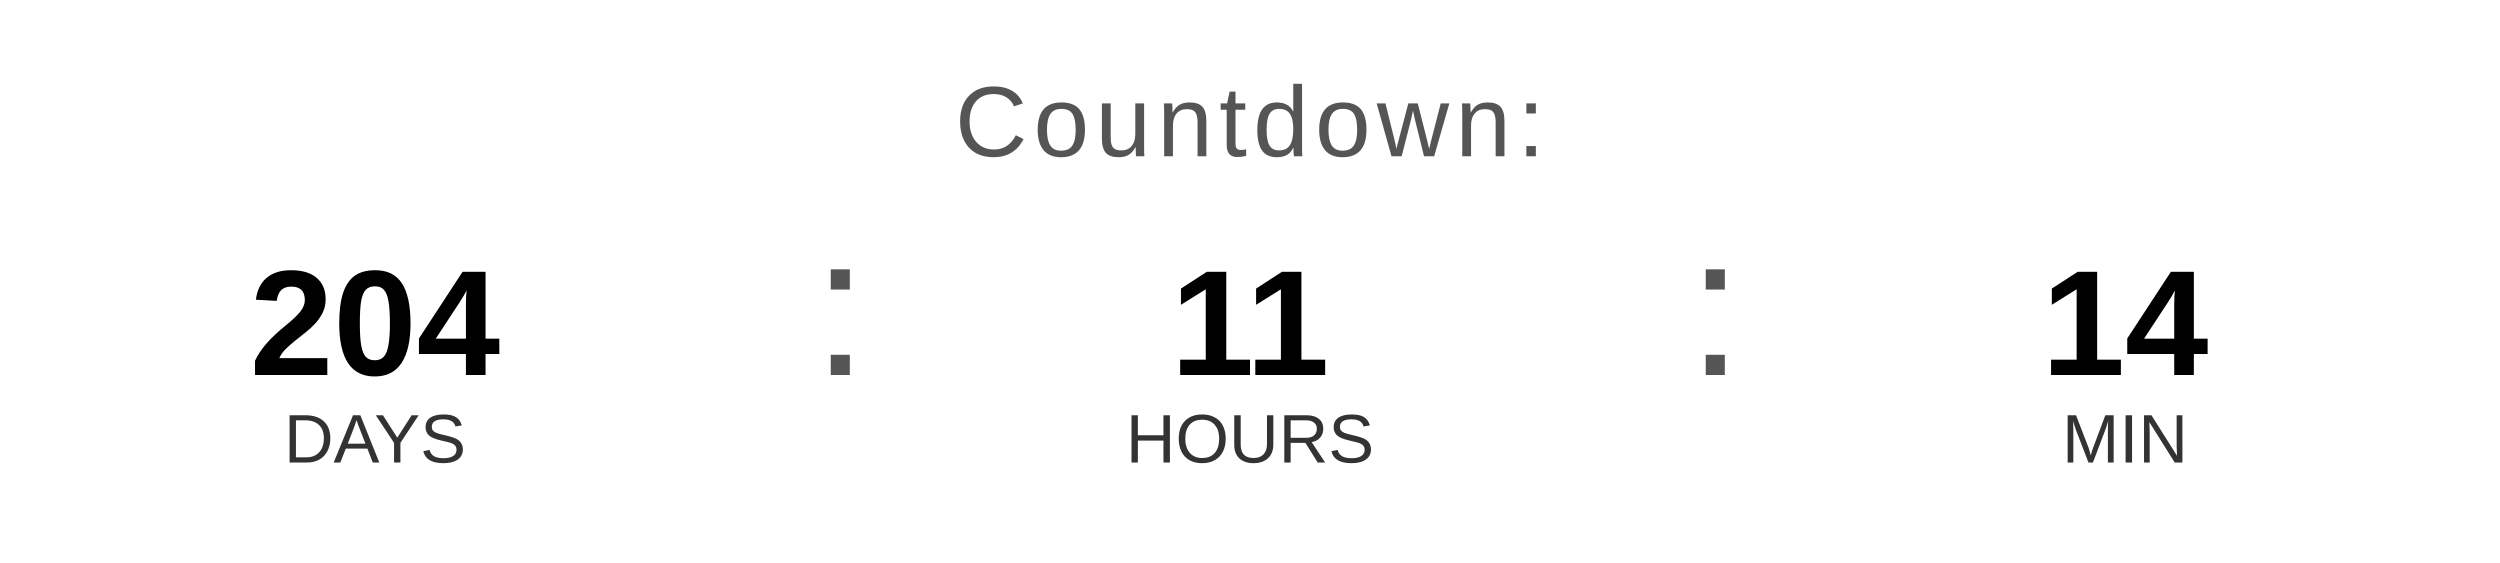
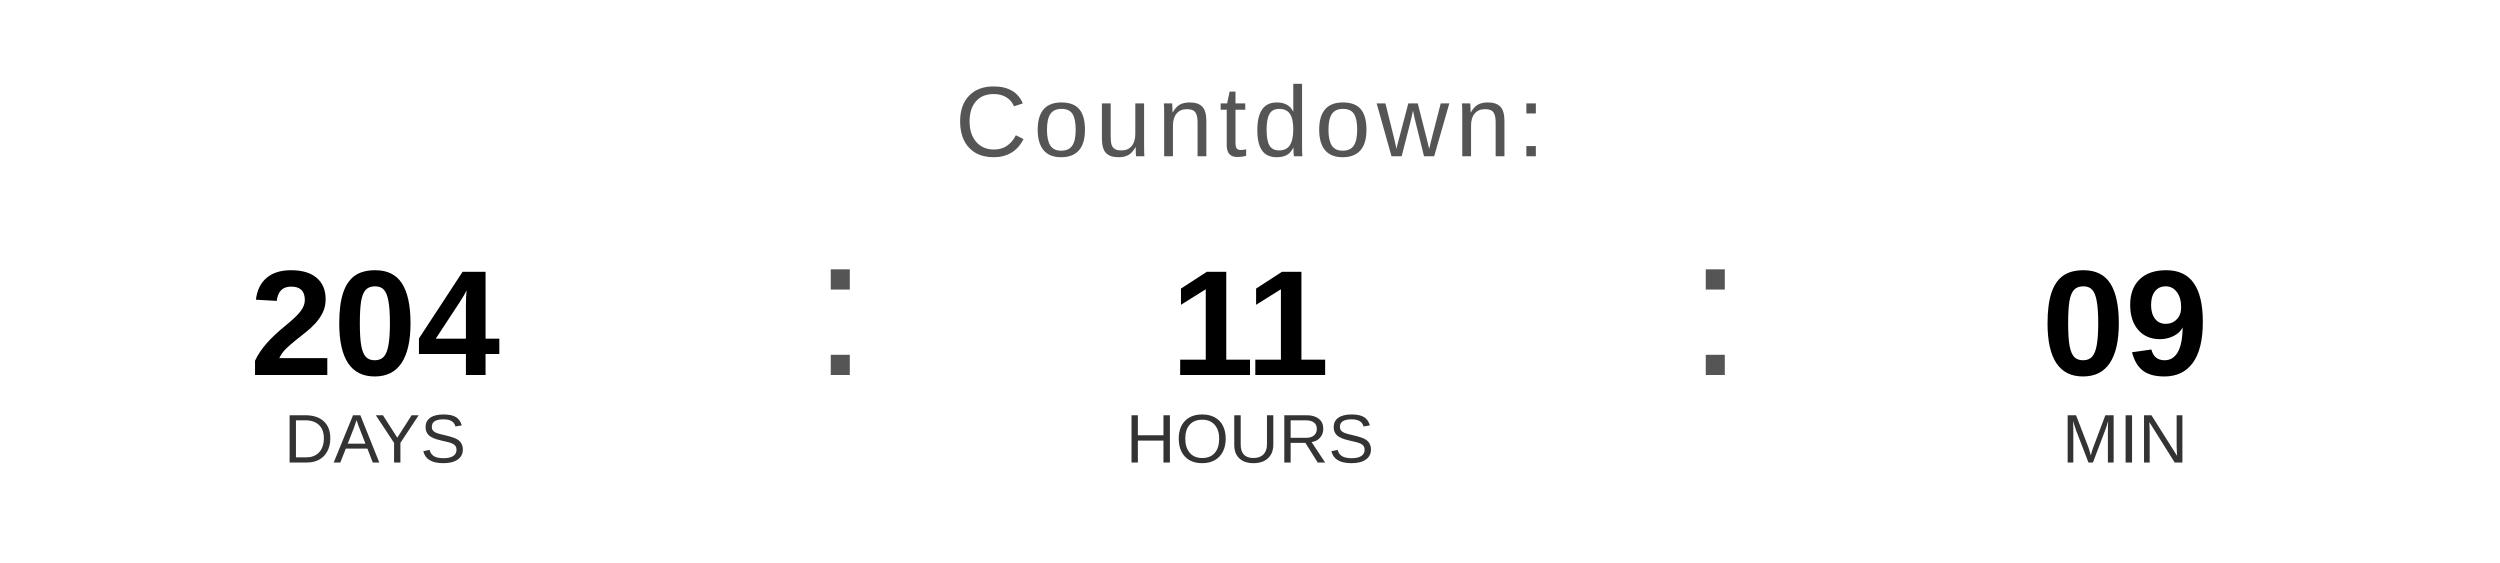
<svg xmlns="http://www.w3.org/2000/svg" width="400" height="90" viewBox="0 0 400 90">
  <text x="200" y="25" font-family="Arial, Helvetica, sans-serif" font-size="16" fill="#555555" text-anchor="middle" letter-spacing="1">
    Countdown:
  </text>
  <text x="60" y="60" font-family="Arial, Helvetica, sans-serif" font-size="24" font-weight="bold" fill="#000000" text-anchor="middle">204</text>
  <text x="60" y="74" font-family="Arial, Helvetica, sans-serif" font-size="11" fill="#333333" text-anchor="middle">DAYS</text>
  <text x="130" y="60" font-family="Arial, sans-serif" font-size="32" fill="#555555">:</text>
  <text x="200" y="60" font-family="Arial, Helvetica, sans-serif" font-size="24" font-weight="bold" fill="#000000" text-anchor="middle">11</text>
  <text x="200" y="74" font-family="Arial, Helvetica, sans-serif" font-size="11" fill="#333333" text-anchor="middle">HOURS</text>
  <text x="270" y="60" font-family="Arial, sans-serif" font-size="32" fill="#555555">:</text>
-   <text x="340" y="60" font-family="Arial, Helvetica, sans-serif" font-size="24" font-weight="bold" fill="#000000" text-anchor="middle">14</text>
+   <text x="340" y="60" font-family="Arial, Helvetica, sans-serif" font-size="24" font-weight="bold" fill="#000000" text-anchor="middle">09</text>
  <text x="340" y="74" font-family="Arial, Helvetica, sans-serif" font-size="11" fill="#333333" text-anchor="middle">MIN</text>
</svg>
